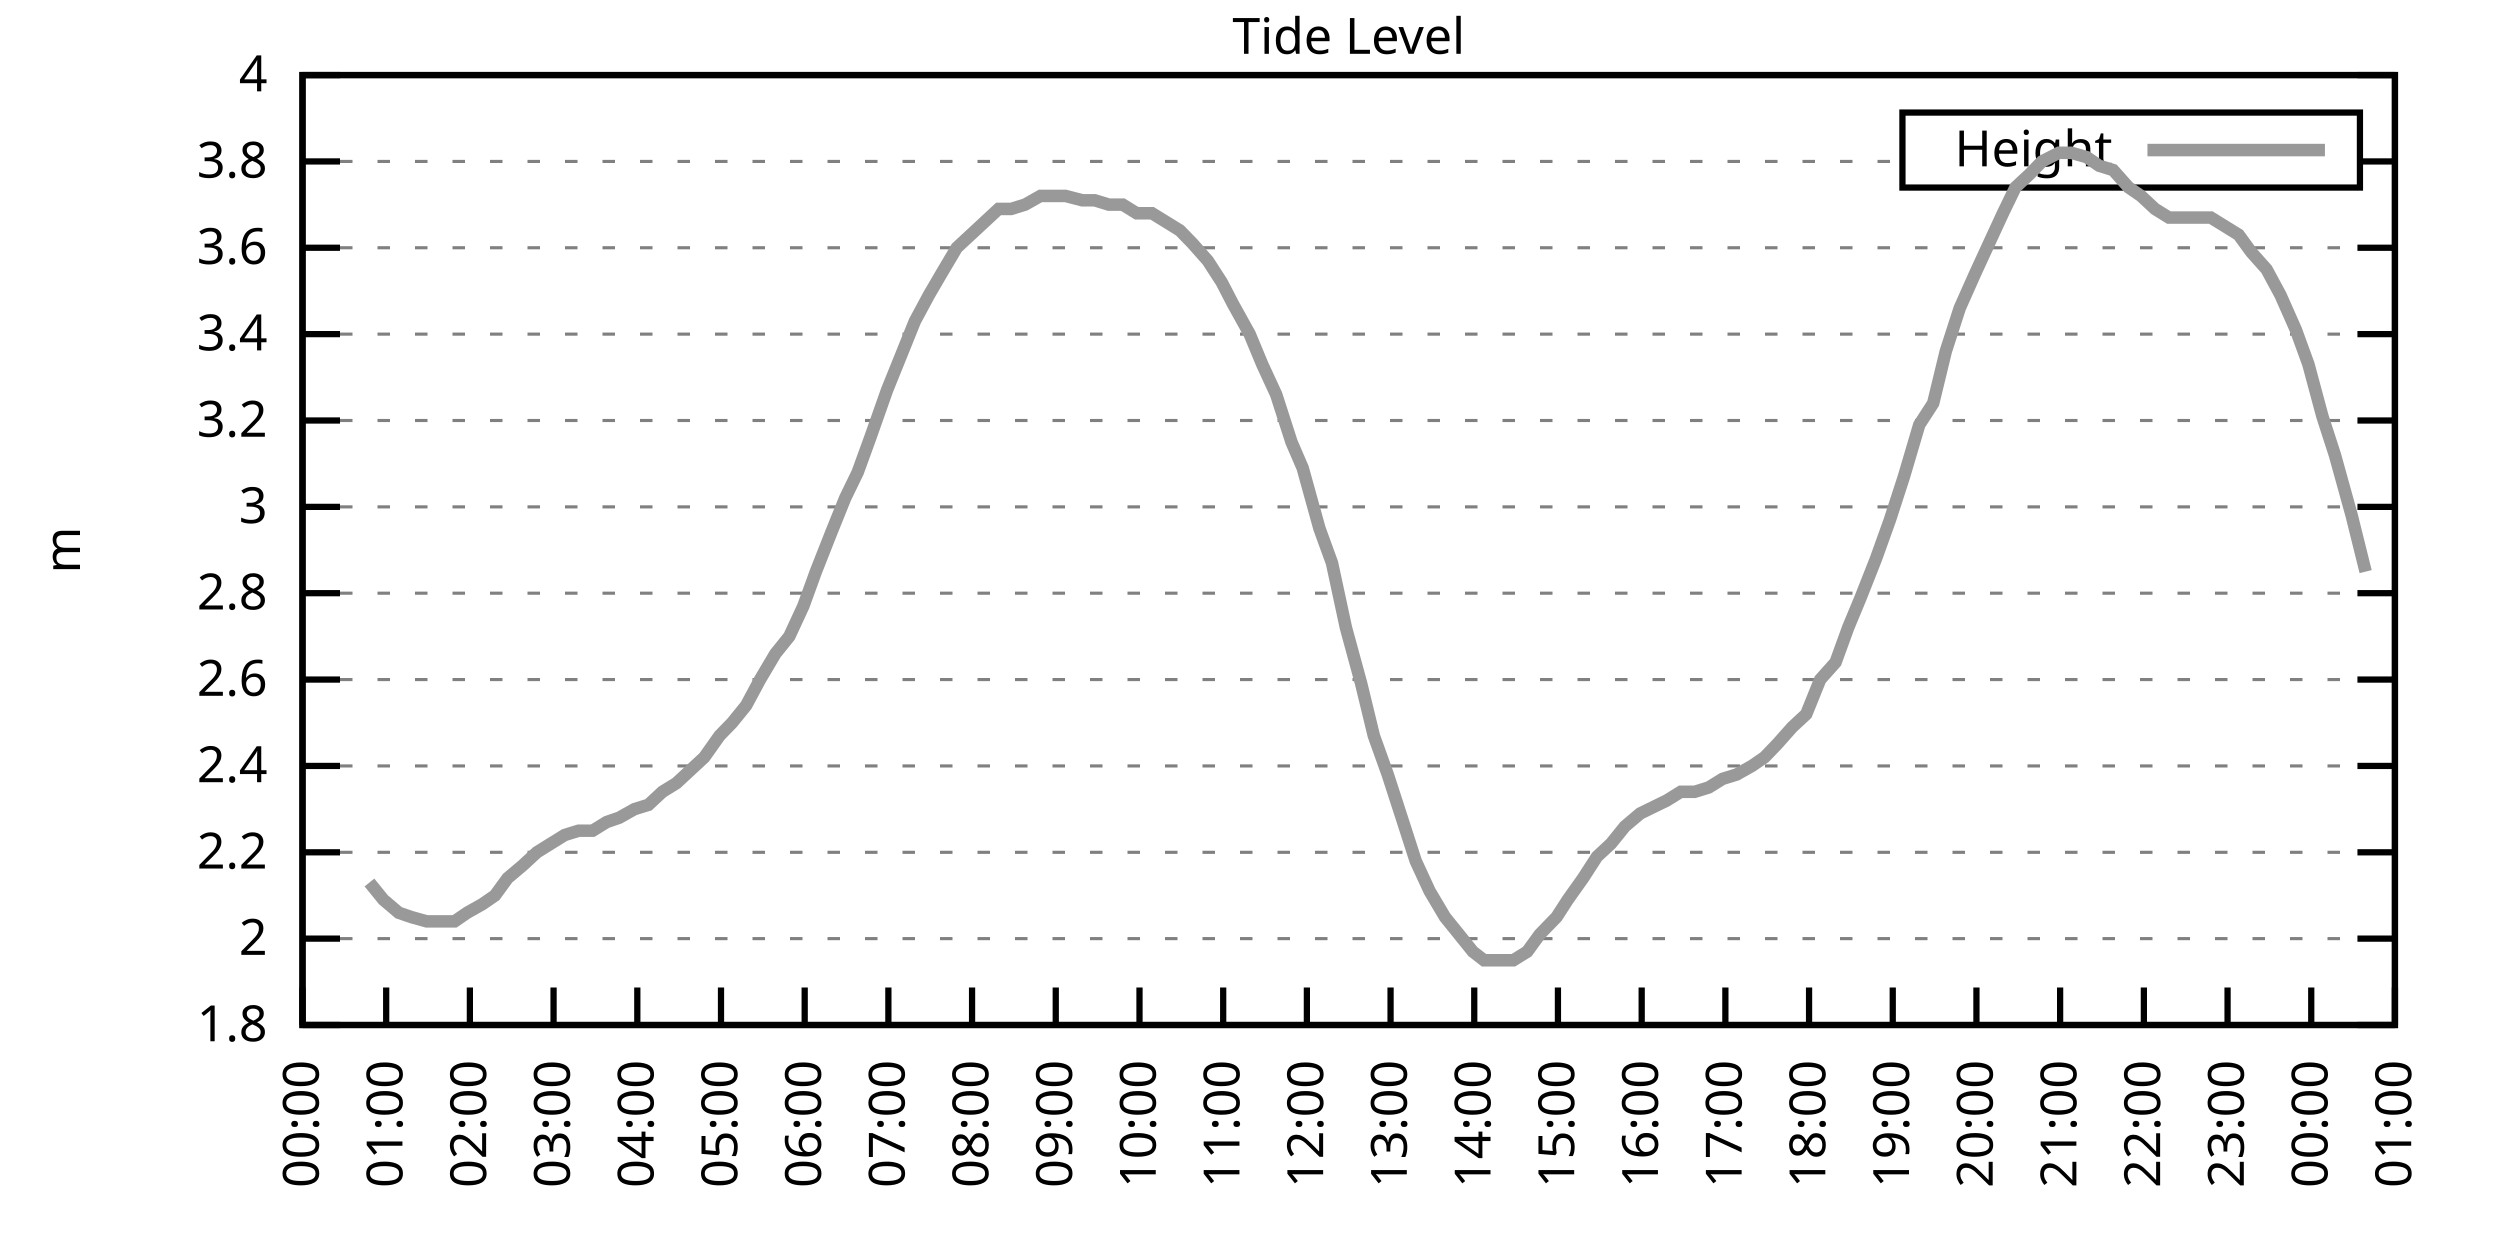
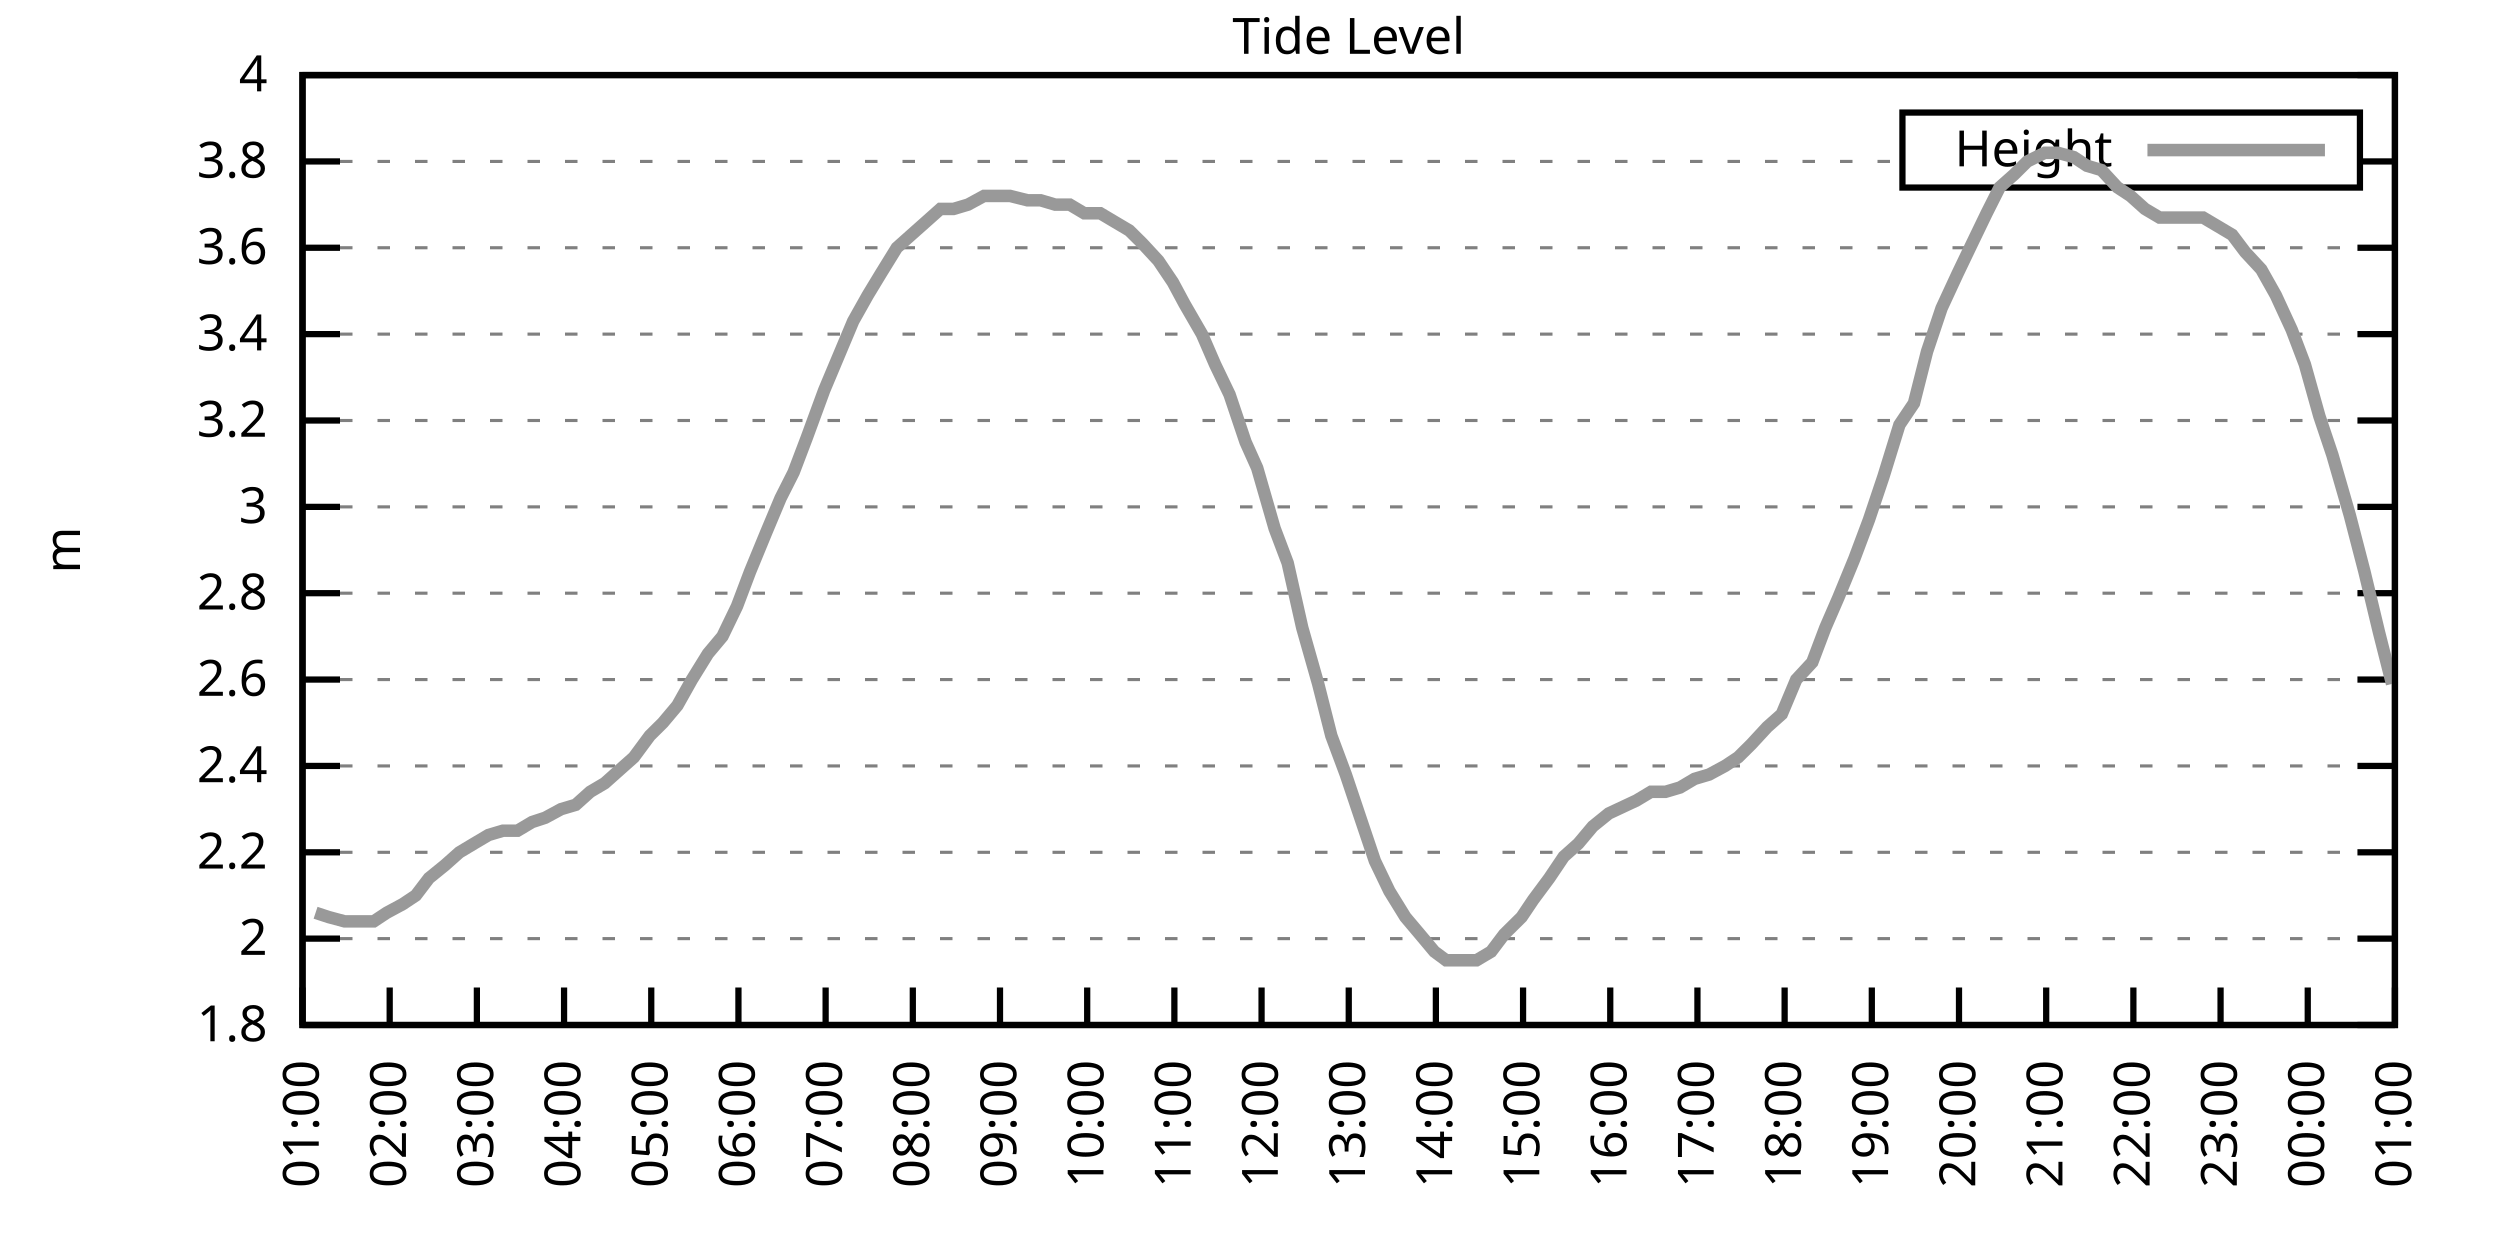
<svg xmlns="http://www.w3.org/2000/svg" xmlns:xlink="http://www.w3.org/1999/xlink" width="400" height="200" viewBox="0 0 400 200">
  <g id="gnuplot_canvas">
    <rect x="0" y="0" width="400" height="200" fill="none" />
    <defs>
      <circle id="gpDot" r="0.5" stroke-width="0.5" stroke="currentColor" />
      <path id="gpPt0" stroke-width="0.333" stroke="currentColor" d="M-1,0 h2 M0,-1 v2" />
      <path id="gpPt1" stroke-width="0.333" stroke="currentColor" d="M-1,-1 L1,1 M1,-1 L-1,1" />
      <path id="gpPt2" stroke-width="0.333" stroke="currentColor" d="M-1,0 L1,0 M0,-1 L0,1 M-1,-1 L1,1 M-1,1 L1,-1" />
      <rect id="gpPt3" stroke-width="0.333" stroke="currentColor" x="-1" y="-1" width="2" height="2" />
      <rect id="gpPt4" stroke-width="0.333" stroke="currentColor" fill="currentColor" x="-1" y="-1" width="2" height="2" />
      <circle id="gpPt5" stroke-width="0.333" stroke="currentColor" cx="0" cy="0" r="1" />
      <use xlink:href="#gpPt5" id="gpPt6" fill="currentColor" stroke="none" />
      <path id="gpPt7" stroke-width="0.333" stroke="currentColor" d="M0,-1.33 L-1.33,0.67 L1.33,0.67 z" />
      <use xlink:href="#gpPt7" id="gpPt8" fill="currentColor" stroke="none" />
      <use xlink:href="#gpPt7" id="gpPt9" stroke="currentColor" transform="rotate(180)" />
      <use xlink:href="#gpPt9" id="gpPt10" fill="currentColor" stroke="none" />
      <use xlink:href="#gpPt3" id="gpPt11" stroke="currentColor" transform="rotate(45)" />
      <use xlink:href="#gpPt11" id="gpPt12" fill="currentColor" stroke="none" />
      <path id="gpPt13" stroke-width="0.333" stroke="currentColor" d="M0,1.330 L1.265,0.411 L0.782,-1.067 L-0.782,-1.076 L-1.265,0.411 z" />
      <use xlink:href="#gpPt13" id="gpPt14" fill="currentColor" stroke="none" />
      <filter id="textbox" filterUnits="objectBoundingBox" x="0" y="0" height="1" width="1">
        <feFlood flood-color="white" flood-opacity="1" result="bgnd" />
        <feComposite in="SourceGraphic" in2="bgnd" operator="atop" />
      </filter>
      <filter id="greybox" filterUnits="objectBoundingBox" x="0" y="0" height="1" width="1">
        <feFlood flood-color="lightgrey" flood-opacity="1" result="grey" />
        <feComposite in="SourceGraphic" in2="grey" operator="atop" />
      </filter>
    </defs>
    <g fill="none" color="white" stroke="currentColor" stroke-width="1.00" stroke-linecap="butt" stroke-linejoin="miter">
</g>
    <g fill="none" color="black" stroke="currentColor" stroke-width="1.00" stroke-linecap="butt" stroke-linejoin="miter">
      <g stroke="none" shape-rendering="crispEdges">
        <polygon fill="rgb(255, 255, 255)" points="48.40,164.00 383.18,164.00 383.18,12.02 48.40,12.02 " />
      </g>
    </g>
    <g fill="none" color="black" stroke="currentColor" stroke-width="1.00" stroke-linecap="butt" stroke-linejoin="miter">
</g>
    <g fill="none" color="black" stroke="black" stroke-width="0.50" stroke-linecap="butt" stroke-linejoin="miter">
</g>
    <g fill="none" color="gray" stroke="currentColor" stroke-width="0.50" stroke-linecap="butt" stroke-linejoin="miter">
      <path stroke="gray" stroke-dasharray="2,4" class="gridline" d="M48.40,164.00 L383.19,164.00  " />
    </g>
    <g fill="none" color="gray" stroke="gray" stroke-width="1.00" stroke-linecap="butt" stroke-linejoin="miter">
</g>
    <g fill="none" color="black" stroke="currentColor" stroke-width="1.00" stroke-linecap="butt" stroke-linejoin="miter">
      <path stroke="black" d="M48.40,164.00 L54.40,164.00 M383.19,164.00 L377.19,164.00  " />
      <g transform="translate(42.80,166.60)" stroke="none" fill="black" font-family="Sans" font-size="8.00" text-anchor="end">
        <text>
          <tspan font-family="Sans"> 1.8</tspan>
        </text>
      </g>
    </g>
    <g fill="none" color="black" stroke="currentColor" stroke-width="1.00" stroke-linecap="butt" stroke-linejoin="miter">
</g>
    <g fill="none" color="black" stroke="black" stroke-width="0.50" stroke-linecap="butt" stroke-linejoin="miter">
</g>
    <g fill="none" color="gray" stroke="currentColor" stroke-width="0.50" stroke-linecap="butt" stroke-linejoin="miter">
      <path stroke="gray" stroke-dasharray="2,4" class="gridline" d="M48.40,150.18 L383.19,150.18  " />
    </g>
    <g fill="none" color="gray" stroke="gray" stroke-width="1.00" stroke-linecap="butt" stroke-linejoin="miter">
</g>
    <g fill="none" color="black" stroke="currentColor" stroke-width="1.00" stroke-linecap="butt" stroke-linejoin="miter">
      <path stroke="black" d="M48.40,150.18 L54.40,150.18 M383.19,150.18 L377.19,150.18  " />
      <g transform="translate(42.80,152.78)" stroke="none" fill="black" font-family="Sans" font-size="8.00" text-anchor="end">
        <text>
          <tspan font-family="Sans"> 2</tspan>
        </text>
      </g>
    </g>
    <g fill="none" color="black" stroke="currentColor" stroke-width="1.00" stroke-linecap="butt" stroke-linejoin="miter">
</g>
    <g fill="none" color="black" stroke="black" stroke-width="0.50" stroke-linecap="butt" stroke-linejoin="miter">
</g>
    <g fill="none" color="gray" stroke="currentColor" stroke-width="0.50" stroke-linecap="butt" stroke-linejoin="miter">
      <path stroke="gray" stroke-dasharray="2,4" class="gridline" d="M48.40,136.37 L383.19,136.37  " />
    </g>
    <g fill="none" color="gray" stroke="gray" stroke-width="1.00" stroke-linecap="butt" stroke-linejoin="miter">
</g>
    <g fill="none" color="black" stroke="currentColor" stroke-width="1.00" stroke-linecap="butt" stroke-linejoin="miter">
      <path stroke="black" d="M48.40,136.37 L54.40,136.37 M383.19,136.37 L377.19,136.37  " />
      <g transform="translate(42.80,138.97)" stroke="none" fill="black" font-family="Sans" font-size="8.00" text-anchor="end">
        <text>
          <tspan font-family="Sans"> 2.2</tspan>
        </text>
      </g>
    </g>
    <g fill="none" color="black" stroke="currentColor" stroke-width="1.00" stroke-linecap="butt" stroke-linejoin="miter">
</g>
    <g fill="none" color="black" stroke="black" stroke-width="0.50" stroke-linecap="butt" stroke-linejoin="miter">
</g>
    <g fill="none" color="gray" stroke="currentColor" stroke-width="0.50" stroke-linecap="butt" stroke-linejoin="miter">
      <path stroke="gray" stroke-dasharray="2,4" class="gridline" d="M48.40,122.55 L383.19,122.55  " />
    </g>
    <g fill="none" color="gray" stroke="gray" stroke-width="1.00" stroke-linecap="butt" stroke-linejoin="miter">
</g>
    <g fill="none" color="black" stroke="currentColor" stroke-width="1.00" stroke-linecap="butt" stroke-linejoin="miter">
      <path stroke="black" d="M48.40,122.55 L54.40,122.55 M383.19,122.55 L377.19,122.55  " />
      <g transform="translate(42.80,125.15)" stroke="none" fill="black" font-family="Sans" font-size="8.00" text-anchor="end">
        <text>
          <tspan font-family="Sans"> 2.4</tspan>
        </text>
      </g>
    </g>
    <g fill="none" color="black" stroke="currentColor" stroke-width="1.00" stroke-linecap="butt" stroke-linejoin="miter">
</g>
    <g fill="none" color="black" stroke="black" stroke-width="0.50" stroke-linecap="butt" stroke-linejoin="miter">
</g>
    <g fill="none" color="gray" stroke="currentColor" stroke-width="0.50" stroke-linecap="butt" stroke-linejoin="miter">
      <path stroke="gray" stroke-dasharray="2,4" class="gridline" d="M48.40,108.73 L383.19,108.73  " />
    </g>
    <g fill="none" color="gray" stroke="gray" stroke-width="1.00" stroke-linecap="butt" stroke-linejoin="miter">
</g>
    <g fill="none" color="black" stroke="currentColor" stroke-width="1.00" stroke-linecap="butt" stroke-linejoin="miter">
      <path stroke="black" d="M48.40,108.73 L54.40,108.73 M383.19,108.73 L377.19,108.73  " />
      <g transform="translate(42.80,111.33)" stroke="none" fill="black" font-family="Sans" font-size="8.00" text-anchor="end">
        <text>
          <tspan font-family="Sans"> 2.6</tspan>
        </text>
      </g>
    </g>
    <g fill="none" color="black" stroke="currentColor" stroke-width="1.00" stroke-linecap="butt" stroke-linejoin="miter">
</g>
    <g fill="none" color="black" stroke="black" stroke-width="0.50" stroke-linecap="butt" stroke-linejoin="miter">
</g>
    <g fill="none" color="gray" stroke="currentColor" stroke-width="0.50" stroke-linecap="butt" stroke-linejoin="miter">
      <path stroke="gray" stroke-dasharray="2,4" class="gridline" d="M48.40,94.91 L383.19,94.91  " />
    </g>
    <g fill="none" color="gray" stroke="gray" stroke-width="1.00" stroke-linecap="butt" stroke-linejoin="miter">
</g>
    <g fill="none" color="black" stroke="currentColor" stroke-width="1.00" stroke-linecap="butt" stroke-linejoin="miter">
      <path stroke="black" d="M48.40,94.91 L54.40,94.91 M383.19,94.91 L377.19,94.91  " />
      <g transform="translate(42.80,97.51)" stroke="none" fill="black" font-family="Sans" font-size="8.00" text-anchor="end">
        <text>
          <tspan font-family="Sans"> 2.8</tspan>
        </text>
      </g>
    </g>
    <g fill="none" color="black" stroke="currentColor" stroke-width="1.00" stroke-linecap="butt" stroke-linejoin="miter">
</g>
    <g fill="none" color="black" stroke="black" stroke-width="0.50" stroke-linecap="butt" stroke-linejoin="miter">
</g>
    <g fill="none" color="gray" stroke="currentColor" stroke-width="0.50" stroke-linecap="butt" stroke-linejoin="miter">
      <path stroke="gray" stroke-dasharray="2,4" class="gridline" d="M48.40,81.10 L383.19,81.10  " />
    </g>
    <g fill="none" color="gray" stroke="gray" stroke-width="1.00" stroke-linecap="butt" stroke-linejoin="miter">
</g>
    <g fill="none" color="black" stroke="currentColor" stroke-width="1.00" stroke-linecap="butt" stroke-linejoin="miter">
      <path stroke="black" d="M48.40,81.10 L54.40,81.10 M383.19,81.10 L377.19,81.10  " />
      <g transform="translate(42.80,83.70)" stroke="none" fill="black" font-family="Sans" font-size="8.00" text-anchor="end">
        <text>
          <tspan font-family="Sans"> 3</tspan>
        </text>
      </g>
    </g>
    <g fill="none" color="black" stroke="currentColor" stroke-width="1.00" stroke-linecap="butt" stroke-linejoin="miter">
</g>
    <g fill="none" color="black" stroke="black" stroke-width="0.50" stroke-linecap="butt" stroke-linejoin="miter">
</g>
    <g fill="none" color="gray" stroke="currentColor" stroke-width="0.50" stroke-linecap="butt" stroke-linejoin="miter">
      <path stroke="gray" stroke-dasharray="2,4" class="gridline" d="M48.40,67.28 L383.19,67.28  " />
    </g>
    <g fill="none" color="gray" stroke="gray" stroke-width="1.00" stroke-linecap="butt" stroke-linejoin="miter">
</g>
    <g fill="none" color="black" stroke="currentColor" stroke-width="1.00" stroke-linecap="butt" stroke-linejoin="miter">
      <path stroke="black" d="M48.40,67.28 L54.40,67.28 M383.19,67.28 L377.19,67.28  " />
      <g transform="translate(42.80,69.88)" stroke="none" fill="black" font-family="Sans" font-size="8.00" text-anchor="end">
        <text>
          <tspan font-family="Sans"> 3.2</tspan>
        </text>
      </g>
    </g>
    <g fill="none" color="black" stroke="currentColor" stroke-width="1.00" stroke-linecap="butt" stroke-linejoin="miter">
</g>
    <g fill="none" color="black" stroke="black" stroke-width="0.50" stroke-linecap="butt" stroke-linejoin="miter">
</g>
    <g fill="none" color="gray" stroke="currentColor" stroke-width="0.50" stroke-linecap="butt" stroke-linejoin="miter">
      <path stroke="gray" stroke-dasharray="2,4" class="gridline" d="M48.40,53.46 L383.19,53.46  " />
    </g>
    <g fill="none" color="gray" stroke="gray" stroke-width="1.00" stroke-linecap="butt" stroke-linejoin="miter">
</g>
    <g fill="none" color="black" stroke="currentColor" stroke-width="1.00" stroke-linecap="butt" stroke-linejoin="miter">
      <path stroke="black" d="M48.40,53.46 L54.40,53.46 M383.19,53.46 L377.19,53.46  " />
      <g transform="translate(42.80,56.06)" stroke="none" fill="black" font-family="Sans" font-size="8.00" text-anchor="end">
        <text>
          <tspan font-family="Sans"> 3.4</tspan>
        </text>
      </g>
    </g>
    <g fill="none" color="black" stroke="currentColor" stroke-width="1.00" stroke-linecap="butt" stroke-linejoin="miter">
</g>
    <g fill="none" color="black" stroke="black" stroke-width="0.50" stroke-linecap="butt" stroke-linejoin="miter">
</g>
    <g fill="none" color="gray" stroke="currentColor" stroke-width="0.50" stroke-linecap="butt" stroke-linejoin="miter">
      <path stroke="gray" stroke-dasharray="2,4" class="gridline" d="M48.40,39.64 L383.19,39.64  " />
    </g>
    <g fill="none" color="gray" stroke="gray" stroke-width="1.00" stroke-linecap="butt" stroke-linejoin="miter">
</g>
    <g fill="none" color="black" stroke="currentColor" stroke-width="1.00" stroke-linecap="butt" stroke-linejoin="miter">
      <path stroke="black" d="M48.40,39.64 L54.40,39.64 M383.19,39.64 L377.19,39.64  " />
      <g transform="translate(42.80,42.24)" stroke="none" fill="black" font-family="Sans" font-size="8.00" text-anchor="end">
        <text>
          <tspan font-family="Sans"> 3.6</tspan>
        </text>
      </g>
    </g>
    <g fill="none" color="black" stroke="currentColor" stroke-width="1.00" stroke-linecap="butt" stroke-linejoin="miter">
</g>
    <g fill="none" color="black" stroke="black" stroke-width="0.50" stroke-linecap="butt" stroke-linejoin="miter">
</g>
    <g fill="none" color="gray" stroke="currentColor" stroke-width="0.50" stroke-linecap="butt" stroke-linejoin="miter">
      <path stroke="gray" stroke-dasharray="2,4" class="gridline" d="M48.40,25.83 L304.39,25.83 M377.59,25.83 L383.19,25.83  " />
    </g>
    <g fill="none" color="gray" stroke="gray" stroke-width="1.00" stroke-linecap="butt" stroke-linejoin="miter">
</g>
    <g fill="none" color="black" stroke="currentColor" stroke-width="1.00" stroke-linecap="butt" stroke-linejoin="miter">
      <path stroke="black" d="M48.40,25.83 L54.40,25.83 M383.19,25.83 L377.19,25.83  " />
      <g transform="translate(42.80,28.43)" stroke="none" fill="black" font-family="Sans" font-size="8.00" text-anchor="end">
        <text>
          <tspan font-family="Sans"> 3.8</tspan>
        </text>
      </g>
    </g>
    <g fill="none" color="black" stroke="currentColor" stroke-width="1.00" stroke-linecap="butt" stroke-linejoin="miter">
</g>
    <g fill="none" color="black" stroke="black" stroke-width="0.50" stroke-linecap="butt" stroke-linejoin="miter">
</g>
    <g fill="none" color="gray" stroke="currentColor" stroke-width="0.50" stroke-linecap="butt" stroke-linejoin="miter">
      <path stroke="gray" stroke-dasharray="2,4" class="gridline" d="M48.40,12.01 L383.19,12.01  " />
    </g>
    <g fill="none" color="gray" stroke="gray" stroke-width="1.00" stroke-linecap="butt" stroke-linejoin="miter">
</g>
    <g fill="none" color="black" stroke="currentColor" stroke-width="1.00" stroke-linecap="butt" stroke-linejoin="miter">
      <path stroke="black" d="M48.40,12.01 L54.40,12.01 M383.19,12.01 L377.19,12.01  " />
      <g transform="translate(42.80,14.61)" stroke="none" fill="black" font-family="Sans" font-size="8.00" text-anchor="end">
        <text>
          <tspan font-family="Sans"> 4</tspan>
        </text>
      </g>
    </g>
    <g fill="none" color="black" stroke="currentColor" stroke-width="1.00" stroke-linecap="butt" stroke-linejoin="miter">
      <path stroke="black" d="M48.40,164.00 L48.40,158.00  " />
      <g transform="translate(51.00,169.60) rotate(270.00)" stroke="none" fill="black" font-family="Sans" font-size="8.00" text-anchor="end">
        <text>
-           <tspan font-family="Sans">00:00</tspan>
-         </text>
-       </g>
-     </g>
-     <g fill="none" color="black" stroke="currentColor" stroke-width="1.00" stroke-linecap="butt" stroke-linejoin="miter">
-       <path stroke="black" d="M61.79,164.00 L61.79,158.00  " />
-       <g transform="translate(64.39,169.60) rotate(270.00)" stroke="none" fill="black" font-family="Sans" font-size="8.00" text-anchor="end">
-         <text>
          <tspan font-family="Sans">01:00</tspan>
        </text>
      </g>
    </g>
    <g fill="none" color="black" stroke="currentColor" stroke-width="1.00" stroke-linecap="butt" stroke-linejoin="miter">
-       <path stroke="black" d="M75.18,164.00 L75.18,158.00  " />
-       <g transform="translate(77.78,169.60) rotate(270.00)" stroke="none" fill="black" font-family="Sans" font-size="8.00" text-anchor="end">
+       <path stroke="black" d="M62.35,164.00 L62.35,158.00  " />
+       <g transform="translate(64.95,169.60) rotate(270.00)" stroke="none" fill="black" font-family="Sans" font-size="8.00" text-anchor="end">
        <text>
          <tspan font-family="Sans">02:00</tspan>
        </text>
      </g>
    </g>
    <g fill="none" color="black" stroke="currentColor" stroke-width="1.00" stroke-linecap="butt" stroke-linejoin="miter">
-       <path stroke="black" d="M88.57,164.00 L88.57,158.00  " />
-       <g transform="translate(91.17,169.60) rotate(270.00)" stroke="none" fill="black" font-family="Sans" font-size="8.00" text-anchor="end">
+       <path stroke="black" d="M76.30,164.00 L76.30,158.00  " />
+       <g transform="translate(78.90,169.60) rotate(270.00)" stroke="none" fill="black" font-family="Sans" font-size="8.00" text-anchor="end">
        <text>
          <tspan font-family="Sans">03:00</tspan>
        </text>
      </g>
    </g>
    <g fill="none" color="black" stroke="currentColor" stroke-width="1.00" stroke-linecap="butt" stroke-linejoin="miter">
-       <path stroke="black" d="M101.97,164.00 L101.97,158.00  " />
-       <g transform="translate(104.57,169.60) rotate(270.00)" stroke="none" fill="black" font-family="Sans" font-size="8.00" text-anchor="end">
+       <path stroke="black" d="M90.25,164.00 L90.25,158.00  " />
+       <g transform="translate(92.85,169.60) rotate(270.00)" stroke="none" fill="black" font-family="Sans" font-size="8.00" text-anchor="end">
        <text>
          <tspan font-family="Sans">04:00</tspan>
        </text>
      </g>
    </g>
    <g fill="none" color="black" stroke="currentColor" stroke-width="1.00" stroke-linecap="butt" stroke-linejoin="miter">
-       <path stroke="black" d="M115.36,164.00 L115.36,158.00  " />
-       <g transform="translate(117.96,169.60) rotate(270.00)" stroke="none" fill="black" font-family="Sans" font-size="8.00" text-anchor="end">
+       <path stroke="black" d="M104.20,164.00 L104.20,158.00  " />
+       <g transform="translate(106.80,169.60) rotate(270.00)" stroke="none" fill="black" font-family="Sans" font-size="8.00" text-anchor="end">
        <text>
          <tspan font-family="Sans">05:00</tspan>
        </text>
      </g>
    </g>
    <g fill="none" color="black" stroke="currentColor" stroke-width="1.00" stroke-linecap="butt" stroke-linejoin="miter">
-       <path stroke="black" d="M128.75,164.00 L128.75,158.00  " />
-       <g transform="translate(131.35,169.60) rotate(270.00)" stroke="none" fill="black" font-family="Sans" font-size="8.00" text-anchor="end">
+       <path stroke="black" d="M118.15,164.00 L118.15,158.00  " />
+       <g transform="translate(120.75,169.60) rotate(270.00)" stroke="none" fill="black" font-family="Sans" font-size="8.00" text-anchor="end">
        <text>
          <tspan font-family="Sans">06:00</tspan>
        </text>
      </g>
    </g>
    <g fill="none" color="black" stroke="currentColor" stroke-width="1.00" stroke-linecap="butt" stroke-linejoin="miter">
-       <path stroke="black" d="M142.14,164.00 L142.14,158.00  " />
-       <g transform="translate(144.74,169.60) rotate(270.00)" stroke="none" fill="black" font-family="Sans" font-size="8.00" text-anchor="end">
+       <path stroke="black" d="M132.10,164.00 L132.10,158.00  " />
+       <g transform="translate(134.70,169.60) rotate(270.00)" stroke="none" fill="black" font-family="Sans" font-size="8.00" text-anchor="end">
        <text>
          <tspan font-family="Sans">07:00</tspan>
        </text>
      </g>
    </g>
    <g fill="none" color="black" stroke="currentColor" stroke-width="1.00" stroke-linecap="butt" stroke-linejoin="miter">
-       <path stroke="black" d="M155.53,164.00 L155.53,158.00  " />
-       <g transform="translate(158.13,169.60) rotate(270.00)" stroke="none" fill="black" font-family="Sans" font-size="8.00" text-anchor="end">
+       <path stroke="black" d="M146.05,164.00 L146.05,158.00  " />
+       <g transform="translate(148.65,169.60) rotate(270.00)" stroke="none" fill="black" font-family="Sans" font-size="8.00" text-anchor="end">
        <text>
          <tspan font-family="Sans">08:00</tspan>
        </text>
      </g>
    </g>
    <g fill="none" color="black" stroke="currentColor" stroke-width="1.00" stroke-linecap="butt" stroke-linejoin="miter">
-       <path stroke="black" d="M168.92,164.00 L168.92,158.00  " />
-       <g transform="translate(171.52,169.60) rotate(270.00)" stroke="none" fill="black" font-family="Sans" font-size="8.00" text-anchor="end">
+       <path stroke="black" d="M160.00,164.00 L160.00,158.00  " />
+       <g transform="translate(162.60,169.60) rotate(270.00)" stroke="none" fill="black" font-family="Sans" font-size="8.00" text-anchor="end">
        <text>
          <tspan font-family="Sans">09:00</tspan>
        </text>
      </g>
    </g>
    <g fill="none" color="black" stroke="currentColor" stroke-width="1.00" stroke-linecap="butt" stroke-linejoin="miter">
-       <path stroke="black" d="M182.32,164.00 L182.32,158.00  " />
-       <g transform="translate(184.92,169.60) rotate(270.00)" stroke="none" fill="black" font-family="Sans" font-size="8.00" text-anchor="end">
+       <path stroke="black" d="M173.95,164.00 L173.95,158.00  " />
+       <g transform="translate(176.55,169.60) rotate(270.00)" stroke="none" fill="black" font-family="Sans" font-size="8.00" text-anchor="end">
        <text>
          <tspan font-family="Sans">10:00</tspan>
        </text>
      </g>
    </g>
    <g fill="none" color="black" stroke="currentColor" stroke-width="1.00" stroke-linecap="butt" stroke-linejoin="miter">
-       <path stroke="black" d="M195.71,164.00 L195.71,158.00  " />
-       <g transform="translate(198.31,169.60) rotate(270.00)" stroke="none" fill="black" font-family="Sans" font-size="8.00" text-anchor="end">
+       <path stroke="black" d="M187.90,164.00 L187.90,158.00  " />
+       <g transform="translate(190.50,169.60) rotate(270.00)" stroke="none" fill="black" font-family="Sans" font-size="8.00" text-anchor="end">
        <text>
          <tspan font-family="Sans">11:00</tspan>
        </text>
      </g>
    </g>
    <g fill="none" color="black" stroke="currentColor" stroke-width="1.00" stroke-linecap="butt" stroke-linejoin="miter">
-       <path stroke="black" d="M209.10,164.00 L209.10,158.00  " />
-       <g transform="translate(211.70,169.60) rotate(270.00)" stroke="none" fill="black" font-family="Sans" font-size="8.00" text-anchor="end">
+       <path stroke="black" d="M201.85,164.00 L201.85,158.00  " />
+       <g transform="translate(204.45,169.60) rotate(270.00)" stroke="none" fill="black" font-family="Sans" font-size="8.00" text-anchor="end">
        <text>
          <tspan font-family="Sans">12:00</tspan>
        </text>
      </g>
    </g>
    <g fill="none" color="black" stroke="currentColor" stroke-width="1.00" stroke-linecap="butt" stroke-linejoin="miter">
-       <path stroke="black" d="M222.49,164.00 L222.49,158.00  " />
-       <g transform="translate(225.09,169.60) rotate(270.00)" stroke="none" fill="black" font-family="Sans" font-size="8.00" text-anchor="end">
+       <path stroke="black" d="M215.80,164.00 L215.80,158.00  " />
+       <g transform="translate(218.40,169.60) rotate(270.00)" stroke="none" fill="black" font-family="Sans" font-size="8.00" text-anchor="end">
        <text>
          <tspan font-family="Sans">13:00</tspan>
        </text>
      </g>
    </g>
    <g fill="none" color="black" stroke="currentColor" stroke-width="1.00" stroke-linecap="butt" stroke-linejoin="miter">
-       <path stroke="black" d="M235.88,164.00 L235.88,158.00  " />
-       <g transform="translate(238.48,169.60) rotate(270.00)" stroke="none" fill="black" font-family="Sans" font-size="8.00" text-anchor="end">
+       <path stroke="black" d="M229.74,164.00 L229.74,158.00  " />
+       <g transform="translate(232.34,169.60) rotate(270.00)" stroke="none" fill="black" font-family="Sans" font-size="8.00" text-anchor="end">
        <text>
          <tspan font-family="Sans">14:00</tspan>
        </text>
      </g>
    </g>
    <g fill="none" color="black" stroke="currentColor" stroke-width="1.00" stroke-linecap="butt" stroke-linejoin="miter">
-       <path stroke="black" d="M249.27,164.00 L249.27,158.00  " />
-       <g transform="translate(251.87,169.60) rotate(270.00)" stroke="none" fill="black" font-family="Sans" font-size="8.00" text-anchor="end">
+       <path stroke="black" d="M243.69,164.00 L243.69,158.00  " />
+       <g transform="translate(246.29,169.60) rotate(270.00)" stroke="none" fill="black" font-family="Sans" font-size="8.00" text-anchor="end">
        <text>
          <tspan font-family="Sans">15:00</tspan>
        </text>
      </g>
    </g>
    <g fill="none" color="black" stroke="currentColor" stroke-width="1.00" stroke-linecap="butt" stroke-linejoin="miter">
-       <path stroke="black" d="M262.67,164.00 L262.67,158.00  " />
-       <g transform="translate(265.27,169.60) rotate(270.00)" stroke="none" fill="black" font-family="Sans" font-size="8.00" text-anchor="end">
+       <path stroke="black" d="M257.64,164.00 L257.64,158.00  " />
+       <g transform="translate(260.24,169.60) rotate(270.00)" stroke="none" fill="black" font-family="Sans" font-size="8.00" text-anchor="end">
        <text>
          <tspan font-family="Sans">16:00</tspan>
        </text>
      </g>
    </g>
    <g fill="none" color="black" stroke="currentColor" stroke-width="1.00" stroke-linecap="butt" stroke-linejoin="miter">
-       <path stroke="black" d="M276.06,164.00 L276.06,158.00  " />
-       <g transform="translate(278.66,169.60) rotate(270.00)" stroke="none" fill="black" font-family="Sans" font-size="8.00" text-anchor="end">
+       <path stroke="black" d="M271.59,164.00 L271.59,158.00  " />
+       <g transform="translate(274.19,169.60) rotate(270.00)" stroke="none" fill="black" font-family="Sans" font-size="8.00" text-anchor="end">
        <text>
          <tspan font-family="Sans">17:00</tspan>
        </text>
      </g>
    </g>
    <g fill="none" color="black" stroke="currentColor" stroke-width="1.00" stroke-linecap="butt" stroke-linejoin="miter">
-       <path stroke="black" d="M289.45,164.00 L289.45,158.00  " />
-       <g transform="translate(292.05,169.60) rotate(270.00)" stroke="none" fill="black" font-family="Sans" font-size="8.00" text-anchor="end">
+       <path stroke="black" d="M285.54,164.00 L285.54,158.00  " />
+       <g transform="translate(288.14,169.60) rotate(270.00)" stroke="none" fill="black" font-family="Sans" font-size="8.00" text-anchor="end">
        <text>
          <tspan font-family="Sans">18:00</tspan>
        </text>
      </g>
    </g>
    <g fill="none" color="black" stroke="currentColor" stroke-width="1.00" stroke-linecap="butt" stroke-linejoin="miter">
-       <path stroke="black" d="M302.84,164.00 L302.84,158.00  " />
-       <g transform="translate(305.44,169.60) rotate(270.00)" stroke="none" fill="black" font-family="Sans" font-size="8.00" text-anchor="end">
+       <path stroke="black" d="M299.49,164.00 L299.49,158.00  " />
+       <g transform="translate(302.09,169.60) rotate(270.00)" stroke="none" fill="black" font-family="Sans" font-size="8.00" text-anchor="end">
        <text>
          <tspan font-family="Sans">19:00</tspan>
        </text>
      </g>
    </g>
    <g fill="none" color="black" stroke="currentColor" stroke-width="1.00" stroke-linecap="butt" stroke-linejoin="miter">
-       <path stroke="black" d="M316.23,164.00 L316.23,158.00  " />
-       <g transform="translate(318.83,169.60) rotate(270.00)" stroke="none" fill="black" font-family="Sans" font-size="8.00" text-anchor="end">
+       <path stroke="black" d="M313.44,164.00 L313.44,158.00  " />
+       <g transform="translate(316.04,169.60) rotate(270.00)" stroke="none" fill="black" font-family="Sans" font-size="8.00" text-anchor="end">
        <text>
          <tspan font-family="Sans">20:00</tspan>
        </text>
      </g>
    </g>
    <g fill="none" color="black" stroke="currentColor" stroke-width="1.00" stroke-linecap="butt" stroke-linejoin="miter">
-       <path stroke="black" d="M329.62,164.00 L329.62,158.00  " />
-       <g transform="translate(332.22,169.60) rotate(270.00)" stroke="none" fill="black" font-family="Sans" font-size="8.00" text-anchor="end">
+       <path stroke="black" d="M327.39,164.00 L327.39,158.00  " />
+       <g transform="translate(329.99,169.60) rotate(270.00)" stroke="none" fill="black" font-family="Sans" font-size="8.00" text-anchor="end">
        <text>
          <tspan font-family="Sans">21:00</tspan>
        </text>
      </g>
    </g>
    <g fill="none" color="black" stroke="currentColor" stroke-width="1.00" stroke-linecap="butt" stroke-linejoin="miter">
-       <path stroke="black" d="M343.02,164.00 L343.02,158.00  " />
-       <g transform="translate(345.62,169.60) rotate(270.00)" stroke="none" fill="black" font-family="Sans" font-size="8.00" text-anchor="end">
+       <path stroke="black" d="M341.34,164.00 L341.34,158.00  " />
+       <g transform="translate(343.94,169.60) rotate(270.00)" stroke="none" fill="black" font-family="Sans" font-size="8.00" text-anchor="end">
        <text>
          <tspan font-family="Sans">22:00</tspan>
        </text>
      </g>
    </g>
    <g fill="none" color="black" stroke="currentColor" stroke-width="1.00" stroke-linecap="butt" stroke-linejoin="miter">
-       <path stroke="black" d="M356.41,164.00 L356.41,158.00  " />
-       <g transform="translate(359.01,169.60) rotate(270.00)" stroke="none" fill="black" font-family="Sans" font-size="8.00" text-anchor="end">
+       <path stroke="black" d="M355.29,164.00 L355.29,158.00  " />
+       <g transform="translate(357.89,169.60) rotate(270.00)" stroke="none" fill="black" font-family="Sans" font-size="8.00" text-anchor="end">
        <text>
          <tspan font-family="Sans">23:00</tspan>
        </text>
      </g>
    </g>
    <g fill="none" color="black" stroke="currentColor" stroke-width="1.00" stroke-linecap="butt" stroke-linejoin="miter">
-       <path stroke="black" d="M369.80,164.00 L369.80,158.00  " />
-       <g transform="translate(372.40,169.60) rotate(270.00)" stroke="none" fill="black" font-family="Sans" font-size="8.00" text-anchor="end">
+       <path stroke="black" d="M369.24,164.00 L369.24,158.00  " />
+       <g transform="translate(371.84,169.60) rotate(270.00)" stroke="none" fill="black" font-family="Sans" font-size="8.00" text-anchor="end">
        <text>
          <tspan font-family="Sans">00:00</tspan>
        </text>
      </g>
    </g>
    <g fill="none" color="black" stroke="currentColor" stroke-width="1.00" stroke-linecap="butt" stroke-linejoin="miter">
      <path stroke="black" d="M383.19,164.00 L383.19,158.00  " />
      <g transform="translate(385.79,169.60) rotate(270.00)" stroke="none" fill="black" font-family="Sans" font-size="8.00" text-anchor="end">
        <text>
          <tspan font-family="Sans">01:00</tspan>
        </text>
      </g>
    </g>
    <g fill="none" color="black" stroke="currentColor" stroke-width="1.00" stroke-linecap="butt" stroke-linejoin="miter">
</g>
    <g fill="none" color="black" stroke="currentColor" stroke-width="1.00" stroke-linecap="butt" stroke-linejoin="miter">
      <path stroke="black" d="M48.40,12.01 L48.40,164.00 L383.19,164.00 L383.19,12.01 L48.40,12.01 Z  " />
    </g>
    <g fill="none" color="black" stroke="currentColor" stroke-width="1.00" stroke-linecap="butt" stroke-linejoin="miter">
</g>
    <g fill="none" color="black" stroke="currentColor" stroke-width="1.00" stroke-linecap="butt" stroke-linejoin="miter">
      <path stroke="black" d="M304.39,30.01 L304.39,18.01 L377.59,18.01 L377.59,30.01 L304.39,30.01 Z  " />
    </g>
    <g id="Tide_level_plot_1">
      <g fill="none" color="white" stroke="black" stroke-width="2.00" stroke-linecap="butt" stroke-linejoin="miter">
</g>
      <g fill="none" color="black" stroke="currentColor" stroke-width="2.00" stroke-linecap="butt" stroke-linejoin="miter">
        <g transform="translate(337.99,26.61)" stroke="none" fill="black" font-family="Sans" font-size="8.00" text-anchor="end">
          <text>
            <tspan font-family="Sans">Height</tspan>
          </text>
        </g>
      </g>
      <g fill="none" color="black" stroke="currentColor" stroke-width="2.00" stroke-linecap="butt" stroke-linejoin="miter">
-         <path stroke="rgb(153, 153, 153)" d="M343.59,24.01 L371.99,24.01 M59.11,141.20 L61.35,143.96 L63.80,146.04 L65.81,146.73 L68.26,147.42 L70.50,147.42   L72.73,147.42 L74.74,146.04 L77.19,144.66 L79.20,143.27 L81.21,140.51 L83.66,138.44 L85.90,136.37 L88.13,134.98   L90.36,133.60 L92.59,132.91 L94.82,132.91 L97.06,131.53 L99.06,130.84 L101.52,129.46 L103.75,128.77 L105.98,126.69   L108.22,125.31 L110.45,123.24 L112.68,121.17 L115.13,117.71 L117.14,115.64 L119.38,112.88 L121.61,108.73 L124.06,104.59   L126.29,101.82 L128.53,96.99 L130.54,91.46 L132.99,85.24 L135.22,79.71 L137.23,75.57 L139.24,70.04 L141.92,62.44   L144.15,56.92 L146.38,51.39 L148.61,47.24 L150.62,43.79 L153.08,39.64 L155.31,37.57 L157.54,35.50 L159.77,33.43   L161.78,33.43 L164.01,32.74 L166.47,31.35 L168.48,31.35 L170.49,31.35 L173.17,32.05 L175.17,32.05 L177.41,32.74   L179.64,32.74 L181.87,34.12 L184.32,34.12 L186.56,35.50 L188.79,36.88 L190.80,38.95 L193.25,41.72 L195.48,45.17   L197.27,48.63 L199.95,53.46 L201.96,58.30 L204.19,63.13 L206.64,70.73 L208.43,74.88 L211.11,84.55 L213.12,90.08   L215.35,100.44 L217.80,109.42 L219.81,117.71 L222.04,123.93 L224.28,130.84 L226.51,137.75 L228.74,142.58 L231.20,146.73   L233.43,149.49 L235.66,152.26 L237.44,153.64 L239.90,153.64 L242.13,153.64 L244.36,152.26 L246.37,149.49 L249.05,146.73   L250.84,143.96 L253.29,140.51 L255.52,137.06 L257.76,134.98 L259.99,132.22 L262.44,130.15 L266.68,128.08 L268.92,126.69   L271.15,126.69 L273.38,126.00 L275.61,124.62 L277.84,123.93 L280.30,122.55 L282.31,121.17 L284.32,119.09 L286.77,116.33   L289.00,114.26 L291.23,108.73 L293.69,105.97 L295.70,100.44 L297.71,95.60 L300.16,89.39 L302.39,83.17 L304.63,76.26   L307.08,67.97 L309.31,64.52 L311.32,56.23 L313.55,49.32 L316.01,43.79 L318.24,38.95 L320.47,34.12 L322.48,29.97   L324.71,27.90 L326.72,25.83 L329.40,24.45 L331.41,24.45 L333.86,25.14 L335.87,26.52 L338.10,27.21 L340.56,29.97   L342.57,31.35 L344.80,33.43 L347.03,34.81 L349.26,34.81 L351.50,34.81 L353.73,34.81 L355.96,36.19 L358.19,37.57   L360.20,40.34 L362.66,43.10 L364.89,47.24 L367.34,52.77 L369.35,58.30 L371.58,66.59 L373.59,72.81 L376.27,82.48   L378.50,91.46  " />
+         <path stroke="rgb(153, 153, 153)" d="M343.59,24.01 L371.99,24.01 M50.49,146.04 L52.58,146.73 L55.14,147.42 L57.47,147.42 L59.79,147.42 L61.88,146.04   L64.44,144.66 L66.53,143.27 L68.63,140.51 L71.18,138.44 L73.51,136.37 L75.83,134.98 L78.16,133.60 L80.48,132.91   L82.81,132.91 L85.13,131.53 L87.23,130.84 L89.78,129.46 L92.11,128.77 L94.43,126.69 L96.76,125.31 L99.08,123.24   L101.41,121.17 L103.97,117.71 L106.06,115.64 L108.38,112.88 L110.71,108.73 L113.27,104.59 L115.59,101.82 L117.92,96.99   L120.01,91.46 L122.57,85.24 L124.89,79.71 L126.98,75.57 L129.08,70.04 L131.87,62.44 L134.19,56.92 L136.51,51.39   L138.84,47.24 L140.93,43.79 L143.49,39.64 L145.81,37.57 L148.14,35.50 L150.46,33.43 L152.56,33.43 L154.88,32.74   L157.44,31.35 L159.53,31.35 L161.62,31.35 L164.41,32.05 L166.51,32.05 L168.83,32.74 L171.16,32.74 L173.48,34.12   L176.04,34.12 L178.36,35.50 L180.69,36.88 L182.78,38.95 L185.34,41.72 L187.66,45.17 L189.52,48.63 L192.31,53.46   L194.41,58.30 L196.73,63.13 L199.29,70.73 L201.15,74.88 L203.94,84.55 L206.03,90.08 L208.36,100.44 L210.91,109.42   L213.01,117.71 L215.33,123.93 L217.65,130.84 L219.98,137.75 L222.30,142.58 L224.86,146.73 L227.19,149.49 L229.51,152.26   L231.37,153.64 L233.93,153.64 L236.25,153.64 L238.58,152.26 L240.67,149.49 L243.46,146.73 L245.32,143.96 L247.88,140.51   L250.20,137.06 L252.53,134.98 L254.85,132.22 L257.41,130.15 L261.83,128.08 L264.15,126.69 L266.48,126.69 L268.80,126.00   L271.13,124.62 L273.45,123.93 L276.01,122.55 L278.10,121.17 L280.20,119.09 L282.75,116.33 L285.08,114.26 L287.40,108.73   L289.96,105.97 L292.05,100.44 L294.15,95.60 L296.70,89.39 L299.03,83.17 L301.35,76.26 L303.91,67.97 L306.23,64.52   L308.33,56.23 L310.65,49.32 L313.21,43.79 L315.53,38.95 L317.86,34.12 L319.95,29.97 L322.28,27.90 L324.37,25.83   L327.16,24.45 L329.25,24.45 L331.81,25.14 L333.90,26.52 L336.23,27.21 L338.78,29.97 L340.88,31.35 L343.20,33.43   L345.53,34.81 L347.85,34.81 L350.18,34.81 L352.50,34.81 L354.83,36.19 L357.15,37.57 L359.24,40.34 L361.80,43.10   L364.13,47.24 L366.68,52.77 L368.78,58.30 L371.10,66.59 L373.19,72.81 L375.98,82.48 L378.31,91.46 L380.63,101.13   L382.73,109.42  " />
      </g>
    </g>
    <g fill="none" color="black" stroke="currentColor" stroke-width="2.00" stroke-linecap="butt" stroke-linejoin="miter">
</g>
    <g fill="none" color="black" stroke="black" stroke-width="1.00" stroke-linecap="butt" stroke-linejoin="miter">
</g>
    <g fill="none" color="black" stroke="currentColor" stroke-width="1.00" stroke-linecap="butt" stroke-linejoin="miter">
      <path stroke="black" d="M48.40,12.01 L48.40,164.00 L383.19,164.00 L383.19,12.01 L48.40,12.01 Z  " />
      <g transform="translate(12.80,88.01) rotate(270.00)" stroke="none" fill="black" font-family="Sans" font-size="8.00" text-anchor="middle">
        <text>
          <tspan font-family="Sans">m</tspan>
        </text>
      </g>
    </g>
    <g fill="none" color="black" stroke="currentColor" stroke-width="1.00" stroke-linecap="butt" stroke-linejoin="miter">
</g>
    <g fill="none" color="black" stroke="currentColor" stroke-width="1.00" stroke-linecap="butt" stroke-linejoin="miter">
      <g transform="translate(215.79,8.61)" stroke="none" fill="black" font-family="Sans" font-size="8.00" text-anchor="middle">
        <text>
          <tspan font-family="Sans">Tide Level</tspan>
        </text>
      </g>
    </g>
    <g fill="none" color="black" stroke="currentColor" stroke-width="1.00" stroke-linecap="butt" stroke-linejoin="miter">
</g>
  </g>
</svg>
